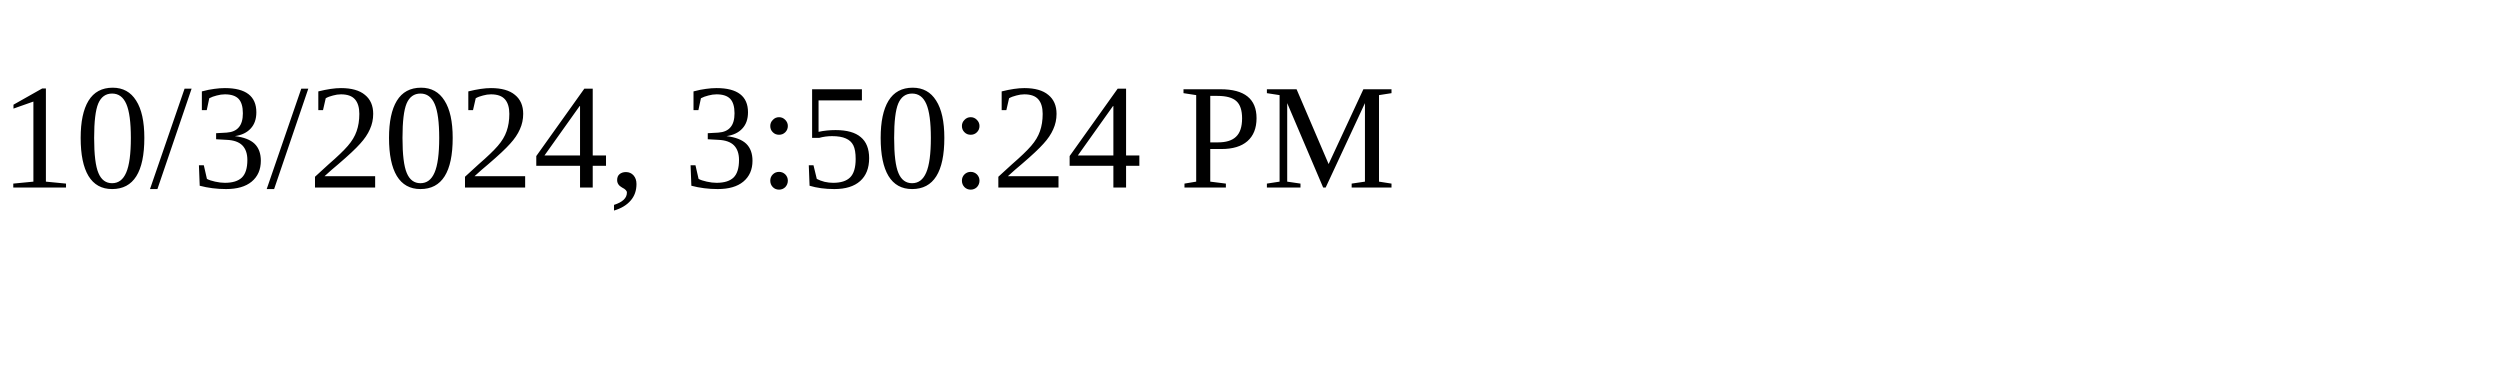
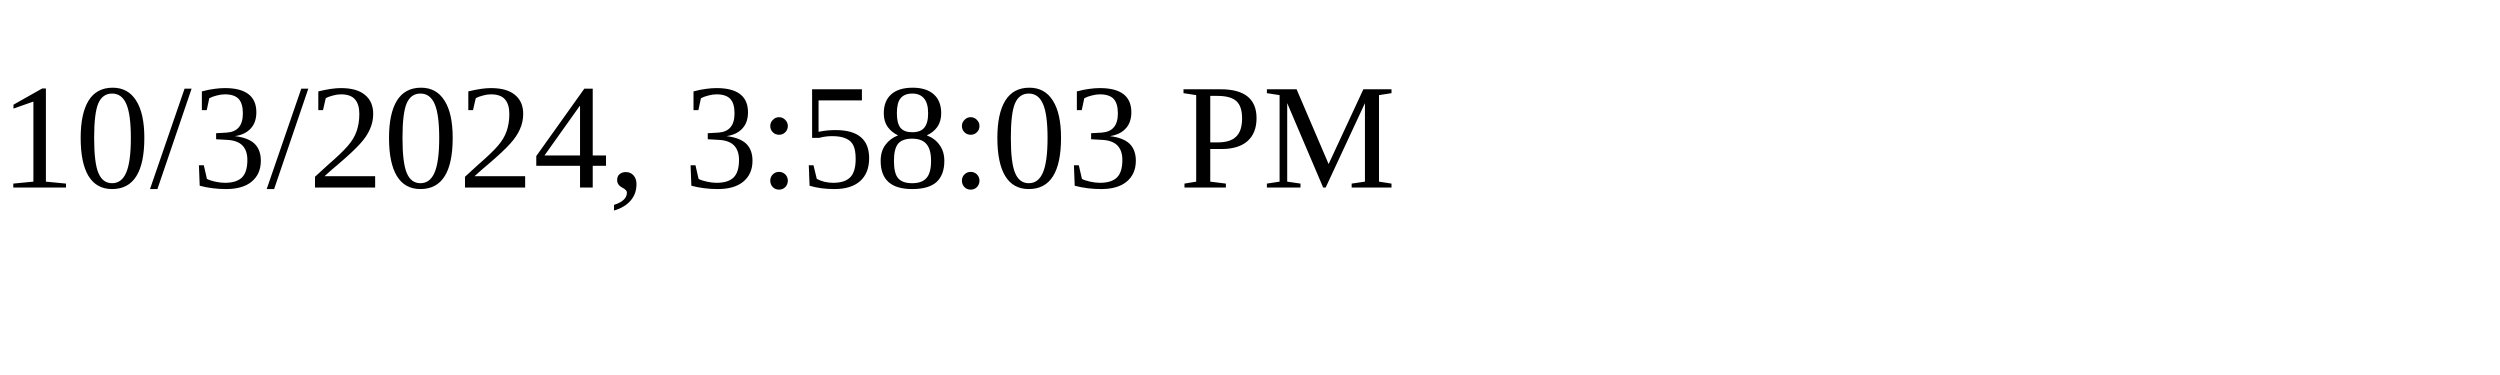
<svg xmlns="http://www.w3.org/2000/svg" height="30" width="200">
-   <text x="0" y="15">10/3/2024, 3:50:24 PM</text>
+   <text x="0" y="15">10/3/2024, 3:58:03 PM</text>
</svg>
